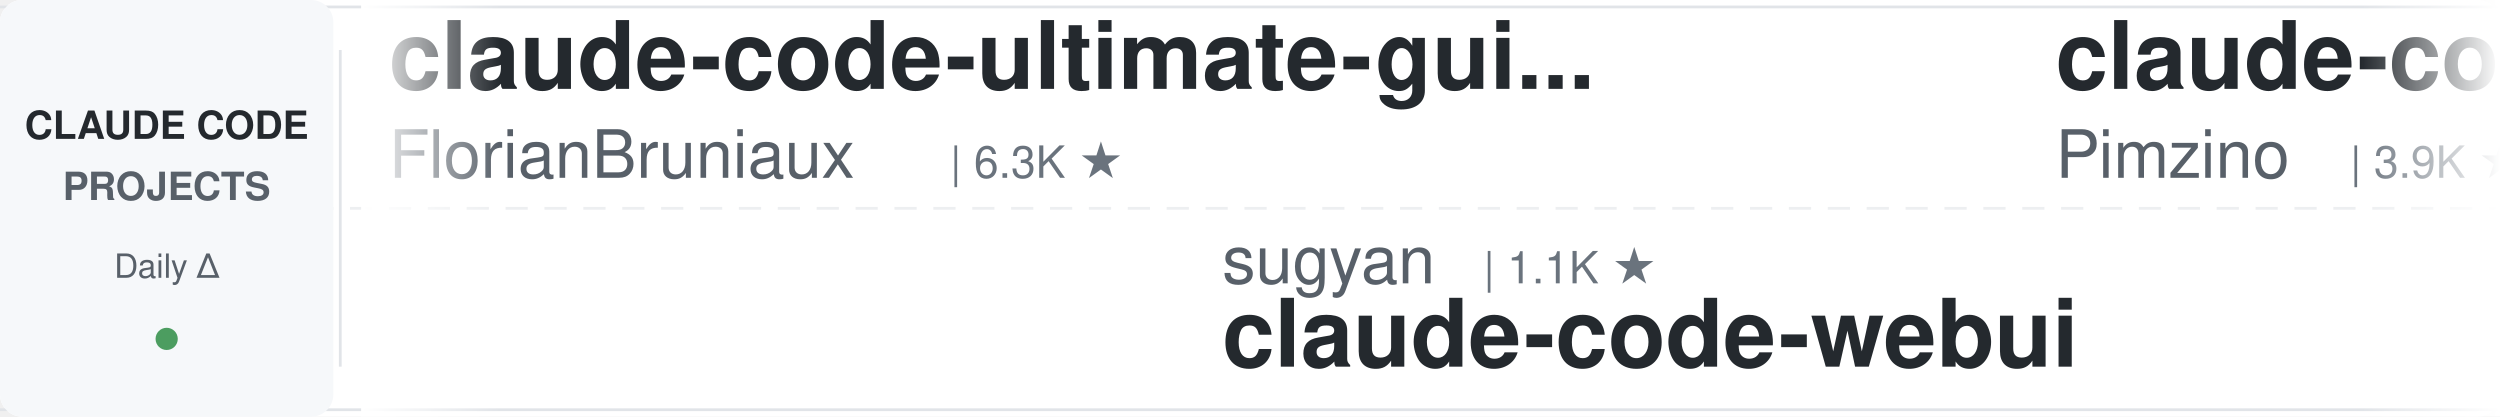
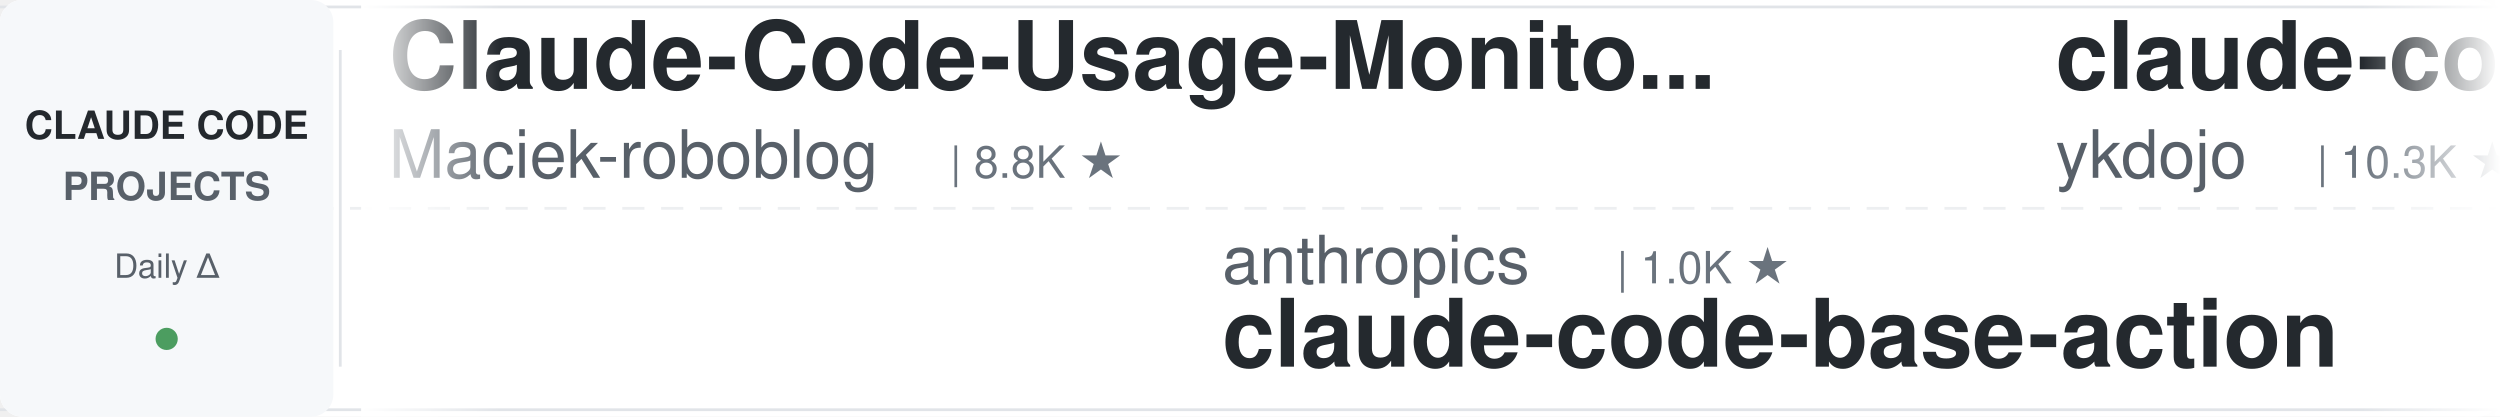
<svg xmlns="http://www.w3.org/2000/svg" width="900" height="150">
  <defs>
    <linearGradient id="awesomeLeftFade" x1="0%" y1="0%" x2="100%" y2="0%">
      <stop offset="0%" style="stop-color:#ffffff;stop-opacity:1" />
      <stop offset="100%" style="stop-color:#ffffff;stop-opacity:0" />
    </linearGradient>
    <linearGradient id="awesomeRightFade" x1="0%" y1="0%" x2="100%" y2="0%">
      <stop offset="0%" style="stop-color:#ffffff;stop-opacity:0" />
      <stop offset="100%" style="stop-color:#ffffff;stop-opacity:1" />
    </linearGradient>
  </defs>
  <rect width="900" height="150" fill="#ffffff" rx="8" />
  <rect x="0" y="2" width="900" height="1" fill="#e1e4e8" />
  <rect x="0" y="147" width="900" height="1" fill="#e1e4e8" />
  <line x1="0" y1="75" x2="900" y2="75" stroke="#e1e4e8" stroke-width="1" stroke-dasharray="8 6" opacity="0.6" />
  <rect x="0" y="0" width="120" height="150" fill="#f6f8fa" rx="8" />
  <text x="60" y="50" font-family="-apple-system, BlinkMacSystemFont, 'Segoe UI', Helvetica, Arial, sans-serif" font-size="14" font-weight="600" fill="#24292e" text-anchor="middle">CLAUDE CODE</text>
  <text x="60" y="72" font-family="-apple-system, BlinkMacSystemFont, 'Segoe UI', Helvetica, Arial, sans-serif" font-size="14" font-weight="600" fill="#586069" text-anchor="middle">PROJECTS</text>
  <text x="60" y="100" font-family="-apple-system, BlinkMacSystemFont, 'Segoe UI', Helvetica, Arial, sans-serif" font-size="12" font-weight="500" fill="#586069" text-anchor="middle">Daily Δ</text>
  <circle cx="60" cy="122" r="4" fill="#22863a" opacity="0.8" />
  <rect x="122" y="18" width="1" height="114" fill="#e1e4e8" />
  <clipPath id="awesomeTickerClip">
    <rect x="130" y="0" width="770" height="150" />
  </clipPath>
  <g clip-path="url(#awesomeTickerClip)">
    <g id="awesomeTickerItems">
      <animateTransform attributeName="transform" attributeType="XML" type="translate" from="0 0" to="-3000 0" dur="54s" repeatCount="indefinite" />
      <g transform="translate(0, 0)">
-         <text x="140" y="32" font-family="-apple-system, BlinkMacSystemFont, 'Segoe UI', Helvetica, Arial, sans-serif" font-size="34" font-weight="600" fill="#24292e">claude-code-ultimate-gui...</text>
-         <text x="140" y="64" font-family="-apple-system, BlinkMacSystemFont, 'Segoe UI', Helvetica, Arial, sans-serif" font-size="24" font-weight="400" fill="#586069">FlorianBruniaux</text>
-         <text x="342" y="64" font-family="-apple-system, BlinkMacSystemFont, 'Segoe UI', Helvetica, Arial, sans-serif" font-size="16" font-weight="500" fill="#6a737d">| 6.3K ★</text>
+         <text x="140" y="32" font-family="-apple-system, BlinkMacSystemFont, 'Segoe UI', Helvetica, Arial, sans-serif" font-size="34" font-weight="600" fill="#24292e">Claude-Code-Usage-Monito...</text>
+         <text x="140" y="64" font-family="-apple-system, BlinkMacSystemFont, 'Segoe UI', Helvetica, Arial, sans-serif" font-size="24" font-weight="400" fill="#586069">Maciek-roboblog</text>
+         <text x="342" y="64" font-family="-apple-system, BlinkMacSystemFont, 'Segoe UI', Helvetica, Arial, sans-serif" font-size="16" font-weight="500" fill="#6a737d">| 8.8K ★</text>
      </g>
      <g transform="translate(300, 0)">
-         <text x="140" y="102" font-family="-apple-system, BlinkMacSystemFont, 'Segoe UI', Helvetica, Arial, sans-serif" font-size="24" font-weight="400" fill="#586069">sugyan</text>
-         <text x="234" y="102" font-family="-apple-system, BlinkMacSystemFont, 'Segoe UI', Helvetica, Arial, sans-serif" font-size="16" font-weight="500" fill="#6a737d">| 1.1K ★</text>
-         <text x="140" y="132" font-family="-apple-system, BlinkMacSystemFont, 'Segoe UI', Helvetica, Arial, sans-serif" font-size="34" font-weight="600" fill="#24292e">claude-code-webui</text>
+         <text x="140" y="102" font-family="-apple-system, BlinkMacSystemFont, 'Segoe UI', Helvetica, Arial, sans-serif" font-size="24" font-weight="400" fill="#586069">anthropics</text>
+         <text x="282" y="102" font-family="-apple-system, BlinkMacSystemFont, 'Segoe UI', Helvetica, Arial, sans-serif" font-size="16" font-weight="500" fill="#6a737d">| 1.0K ★</text>
+         <text x="140" y="132" font-family="-apple-system, BlinkMacSystemFont, 'Segoe UI', Helvetica, Arial, sans-serif" font-size="34" font-weight="600" fill="#24292e">claude-code-base-action</text>
      </g>
      <g transform="translate(600, 0)">
-         <text x="140" y="32" font-family="-apple-system, BlinkMacSystemFont, 'Segoe UI', Helvetica, Arial, sans-serif" font-size="34" font-weight="600" fill="#24292e">claude-code-spec-workflo...</text>
-         <text x="140" y="64" font-family="-apple-system, BlinkMacSystemFont, 'Segoe UI', Helvetica, Arial, sans-serif" font-size="24" font-weight="400" fill="#586069">Pimzino</text>
-         <text x="246" y="64" font-family="-apple-system, BlinkMacSystemFont, 'Segoe UI', Helvetica, Arial, sans-serif" font-size="16" font-weight="500" fill="#6a737d">| 3.9K ★</text>
-         <text x="323" y="64" font-family="-apple-system, BlinkMacSystemFont, 'Segoe UI', Helvetica, Arial, sans-serif" font-size="16" font-weight="500" fill="#22863a"> +1</text>
+         <text x="140" y="32" font-family="-apple-system, BlinkMacSystemFont, 'Segoe UI', Helvetica, Arial, sans-serif" font-size="34" font-weight="600" fill="#24292e">claude-code-tips</text>
+         <text x="140" y="64" font-family="-apple-system, BlinkMacSystemFont, 'Segoe UI', Helvetica, Arial, sans-serif" font-size="24" font-weight="400" fill="#586069">ykdojo</text>
+         <text x="234" y="64" font-family="-apple-system, BlinkMacSystemFont, 'Segoe UI', Helvetica, Arial, sans-serif" font-size="16" font-weight="500" fill="#6a737d">| 10.3K ★</text>
+         <text x="320" y="64" font-family="-apple-system, BlinkMacSystemFont, 'Segoe UI', Helvetica, Arial, sans-serif" font-size="16" font-weight="500" fill="#22863a"> +1</text>
      </g>
      <g transform="translate(900, 0)">
-         <text x="140" y="102" font-family="-apple-system, BlinkMacSystemFont, 'Segoe UI', Helvetica, Arial, sans-serif" font-size="24" font-weight="400" fill="#586069">https-deeplearning-ai</text>
-         <text x="414" y="102" font-family="-apple-system, BlinkMacSystemFont, 'Segoe UI', Helvetica, Arial, sans-serif" font-size="16" font-weight="500" fill="#6a737d">| 560 ★</text>
-         <text x="140" y="132" font-family="-apple-system, BlinkMacSystemFont, 'Segoe UI', Helvetica, Arial, sans-serif" font-size="34" font-weight="600" fill="#24292e">sc-claude-code-files</text>
+         <text x="140" y="102" font-family="-apple-system, BlinkMacSystemFont, 'Segoe UI', Helvetica, Arial, sans-serif" font-size="24" font-weight="400" fill="#586069">kodu-ai</text>
+         <text x="246" y="102" font-family="-apple-system, BlinkMacSystemFont, 'Segoe UI', Helvetica, Arial, sans-serif" font-size="16" font-weight="500" fill="#6a737d">| 5.2K ★</text>
+         <text x="140" y="132" font-family="-apple-system, BlinkMacSystemFont, 'Segoe UI', Helvetica, Arial, sans-serif" font-size="34" font-weight="600" fill="#24292e">claude-coder</text>
      </g>
      <g transform="translate(1200, 0)">
-         <text x="140" y="32" font-family="-apple-system, BlinkMacSystemFont, 'Segoe UI', Helvetica, Arial, sans-serif" font-size="34" font-weight="600" fill="#24292e">Claude-code</text>
-         <text x="140" y="64" font-family="-apple-system, BlinkMacSystemFont, 'Segoe UI', Helvetica, Arial, sans-serif" font-size="24" font-weight="400" fill="#586069">fazxes</text>
-         <text x="234" y="64" font-family="-apple-system, BlinkMacSystemFont, 'Segoe UI', Helvetica, Arial, sans-serif" font-size="16" font-weight="500" fill="#6a737d">| 246 ★</text>
+         <text x="140" y="32" font-family="-apple-system, BlinkMacSystemFont, 'Segoe UI', Helvetica, Arial, sans-serif" font-size="34" font-weight="600" fill="#24292e">claude-code-analysis</text>
+         <text x="140" y="64" font-family="-apple-system, BlinkMacSystemFont, 'Segoe UI', Helvetica, Arial, sans-serif" font-size="24" font-weight="400" fill="#586069">liuup</text>
+         <text x="222" y="64" font-family="-apple-system, BlinkMacSystemFont, 'Segoe UI', Helvetica, Arial, sans-serif" font-size="16" font-weight="500" fill="#6a737d">| 4.1K ★</text>
      </g>
      <g transform="translate(1500, 0)">
-         <text x="140" y="102" font-family="-apple-system, BlinkMacSystemFont, 'Segoe UI', Helvetica, Arial, sans-serif" font-size="24" font-weight="400" fill="#586069">jqueryscript</text>
-         <text x="306" y="102" font-family="-apple-system, BlinkMacSystemFont, 'Segoe UI', Helvetica, Arial, sans-serif" font-size="16" font-weight="500" fill="#6a737d">| 541 ★</text>
-         <text x="140" y="132" font-family="-apple-system, BlinkMacSystemFont, 'Segoe UI', Helvetica, Arial, sans-serif" font-size="34" font-weight="600" fill="#24292e">awesome-claude-code</text>
+         <text x="140" y="102" font-family="-apple-system, BlinkMacSystemFont, 'Segoe UI', Helvetica, Arial, sans-serif" font-size="24" font-weight="400" fill="#586069">JrCx7scC</text>
+         <text x="258" y="102" font-family="-apple-system, BlinkMacSystemFont, 'Segoe UI', Helvetica, Arial, sans-serif" font-size="16" font-weight="500" fill="#6a737d">| 375 ★</text>
+         <text x="140" y="132" font-family="-apple-system, BlinkMacSystemFont, 'Segoe UI', Helvetica, Arial, sans-serif" font-size="34" font-weight="600" fill="#24292e">claude-code-source</text>
      </g>
      <g transform="translate(1800, 0)">
-         <text x="140" y="32" font-family="-apple-system, BlinkMacSystemFont, 'Segoe UI', Helvetica, Arial, sans-serif" font-size="34" font-weight="600" fill="#24292e">ClaudeCode-Portable</text>
-         <text x="140" y="64" font-family="-apple-system, BlinkMacSystemFont, 'Segoe UI', Helvetica, Arial, sans-serif" font-size="24" font-weight="400" fill="#586069">techjarves</text>
-         <text x="282" y="64" font-family="-apple-system, BlinkMacSystemFont, 'Segoe UI', Helvetica, Arial, sans-serif" font-size="16" font-weight="500" fill="#6a737d">| 1.6K ★</text>
+         <text x="140" y="32" font-family="-apple-system, BlinkMacSystemFont, 'Segoe UI', Helvetica, Arial, sans-serif" font-size="34" font-weight="600" fill="#24292e">Claude-Code</text>
+         <text x="140" y="64" font-family="-apple-system, BlinkMacSystemFont, 'Segoe UI', Helvetica, Arial, sans-serif" font-size="24" font-weight="400" fill="#586069">KPR111</text>
+         <text x="234" y="64" font-family="-apple-system, BlinkMacSystemFont, 'Segoe UI', Helvetica, Arial, sans-serif" font-size="16" font-weight="500" fill="#6a737d">| 18 ★</text>
      </g>
      <g transform="translate(2100, 0)">
-         <text x="140" y="102" font-family="-apple-system, BlinkMacSystemFont, 'Segoe UI', Helvetica, Arial, sans-serif" font-size="24" font-weight="400" fill="#586069">liuup</text>
-         <text x="222" y="102" font-family="-apple-system, BlinkMacSystemFont, 'Segoe UI', Helvetica, Arial, sans-serif" font-size="16" font-weight="500" fill="#6a737d">| 4.1K ★</text>
-         <text x="140" y="132" font-family="-apple-system, BlinkMacSystemFont, 'Segoe UI', Helvetica, Arial, sans-serif" font-size="34" font-weight="600" fill="#24292e">claude-code-analysis</text>
+         <text x="140" y="102" font-family="-apple-system, BlinkMacSystemFont, 'Segoe UI', Helvetica, Arial, sans-serif" font-size="24" font-weight="400" fill="#586069">ccplugins</text>
+         <text x="270" y="102" font-family="-apple-system, BlinkMacSystemFont, 'Segoe UI', Helvetica, Arial, sans-serif" font-size="16" font-weight="500" fill="#6a737d">| 990 ★</text>
+         <text x="140" y="132" font-family="-apple-system, BlinkMacSystemFont, 'Segoe UI', Helvetica, Arial, sans-serif" font-size="34" font-weight="600" fill="#24292e">awesome-claude-code-plug...</text>
      </g>
      <g transform="translate(2400, 0)">
-         <text x="140" y="32" font-family="-apple-system, BlinkMacSystemFont, 'Segoe UI', Helvetica, Arial, sans-serif" font-size="34" font-weight="600" fill="#24292e">claude_codex_bridge</text>
-         <text x="140" y="64" font-family="-apple-system, BlinkMacSystemFont, 'Segoe UI', Helvetica, Arial, sans-serif" font-size="24" font-weight="400" fill="#586069">SeemSeam</text>
-         <text x="258" y="64" font-family="-apple-system, BlinkMacSystemFont, 'Segoe UI', Helvetica, Arial, sans-serif" font-size="16" font-weight="500" fill="#6a737d">| 3.6K ★</text>
+         <text x="140" y="32" font-family="-apple-system, BlinkMacSystemFont, 'Segoe UI', Helvetica, Arial, sans-serif" font-size="34" font-weight="600" fill="#24292e">claude-code-rust</text>
+         <text x="140" y="64" font-family="-apple-system, BlinkMacSystemFont, 'Segoe UI', Helvetica, Arial, sans-serif" font-size="24" font-weight="400" fill="#586069">lorryjovens-hub</text>
+         <text x="342" y="64" font-family="-apple-system, BlinkMacSystemFont, 'Segoe UI', Helvetica, Arial, sans-serif" font-size="16" font-weight="500" fill="#6a737d">| 1.7K ★</text>
      </g>
      <g transform="translate(2700, 0)">
-         <text x="140" y="102" font-family="-apple-system, BlinkMacSystemFont, 'Segoe UI', Helvetica, Arial, sans-serif" font-size="24" font-weight="400" fill="#586069">lintsinghua</text>
-         <text x="294" y="102" font-family="-apple-system, BlinkMacSystemFont, 'Segoe UI', Helvetica, Arial, sans-serif" font-size="16" font-weight="500" fill="#6a737d">| 4.3K ★</text>
-         <text x="140" y="132" font-family="-apple-system, BlinkMacSystemFont, 'Segoe UI', Helvetica, Arial, sans-serif" font-size="34" font-weight="600" fill="#24292e">claude-code-book</text>
+         <text x="140" y="102" font-family="-apple-system, BlinkMacSystemFont, 'Segoe UI', Helvetica, Arial, sans-serif" font-size="24" font-weight="400" fill="#586069">Donchitos</text>
+         <text x="270" y="102" font-family="-apple-system, BlinkMacSystemFont, 'Segoe UI', Helvetica, Arial, sans-serif" font-size="16" font-weight="500" fill="#6a737d">| 30.5K ★</text>
+         <text x="356" y="102" font-family="-apple-system, BlinkMacSystemFont, 'Segoe UI', Helvetica, Arial, sans-serif" font-size="16" font-weight="500" fill="#22863a"> +46</text>
+         <text x="140" y="132" font-family="-apple-system, BlinkMacSystemFont, 'Segoe UI', Helvetica, Arial, sans-serif" font-size="34" font-weight="600" fill="#24292e">Claude-Code-Game-Studios</text>
      </g>
      <g transform="translate(3000, 0)">
-         <text x="140" y="32" font-family="-apple-system, BlinkMacSystemFont, 'Segoe UI', Helvetica, Arial, sans-serif" font-size="34" font-weight="600" fill="#24292e">claude-code-ultimate-gui...</text>
-         <text x="140" y="64" font-family="-apple-system, BlinkMacSystemFont, 'Segoe UI', Helvetica, Arial, sans-serif" font-size="24" font-weight="400" fill="#586069">FlorianBruniaux</text>
-         <text x="342" y="64" font-family="-apple-system, BlinkMacSystemFont, 'Segoe UI', Helvetica, Arial, sans-serif" font-size="16" font-weight="500" fill="#6a737d">| 6.3K ★</text>
+         <text x="140" y="32" font-family="-apple-system, BlinkMacSystemFont, 'Segoe UI', Helvetica, Arial, sans-serif" font-size="34" font-weight="600" fill="#24292e">Claude-Code-Usage-Monito...</text>
+         <text x="140" y="64" font-family="-apple-system, BlinkMacSystemFont, 'Segoe UI', Helvetica, Arial, sans-serif" font-size="24" font-weight="400" fill="#586069">Maciek-roboblog</text>
+         <text x="342" y="64" font-family="-apple-system, BlinkMacSystemFont, 'Segoe UI', Helvetica, Arial, sans-serif" font-size="16" font-weight="500" fill="#6a737d">| 8.8K ★</text>
      </g>
      <g transform="translate(3300, 0)">
-         <text x="140" y="102" font-family="-apple-system, BlinkMacSystemFont, 'Segoe UI', Helvetica, Arial, sans-serif" font-size="24" font-weight="400" fill="#586069">sugyan</text>
-         <text x="234" y="102" font-family="-apple-system, BlinkMacSystemFont, 'Segoe UI', Helvetica, Arial, sans-serif" font-size="16" font-weight="500" fill="#6a737d">| 1.1K ★</text>
-         <text x="140" y="132" font-family="-apple-system, BlinkMacSystemFont, 'Segoe UI', Helvetica, Arial, sans-serif" font-size="34" font-weight="600" fill="#24292e">claude-code-webui</text>
+         <text x="140" y="102" font-family="-apple-system, BlinkMacSystemFont, 'Segoe UI', Helvetica, Arial, sans-serif" font-size="24" font-weight="400" fill="#586069">anthropics</text>
+         <text x="282" y="102" font-family="-apple-system, BlinkMacSystemFont, 'Segoe UI', Helvetica, Arial, sans-serif" font-size="16" font-weight="500" fill="#6a737d">| 1.0K ★</text>
+         <text x="140" y="132" font-family="-apple-system, BlinkMacSystemFont, 'Segoe UI', Helvetica, Arial, sans-serif" font-size="34" font-weight="600" fill="#24292e">claude-code-base-action</text>
      </g>
      <g transform="translate(3600, 0)">
-         <text x="140" y="32" font-family="-apple-system, BlinkMacSystemFont, 'Segoe UI', Helvetica, Arial, sans-serif" font-size="34" font-weight="600" fill="#24292e">claude-code-spec-workflo...</text>
-         <text x="140" y="64" font-family="-apple-system, BlinkMacSystemFont, 'Segoe UI', Helvetica, Arial, sans-serif" font-size="24" font-weight="400" fill="#586069">Pimzino</text>
-         <text x="246" y="64" font-family="-apple-system, BlinkMacSystemFont, 'Segoe UI', Helvetica, Arial, sans-serif" font-size="16" font-weight="500" fill="#6a737d">| 3.9K ★</text>
-         <text x="323" y="64" font-family="-apple-system, BlinkMacSystemFont, 'Segoe UI', Helvetica, Arial, sans-serif" font-size="16" font-weight="500" fill="#22863a"> +1</text>
+         <text x="140" y="32" font-family="-apple-system, BlinkMacSystemFont, 'Segoe UI', Helvetica, Arial, sans-serif" font-size="34" font-weight="600" fill="#24292e">claude-code-tips</text>
+         <text x="140" y="64" font-family="-apple-system, BlinkMacSystemFont, 'Segoe UI', Helvetica, Arial, sans-serif" font-size="24" font-weight="400" fill="#586069">ykdojo</text>
+         <text x="234" y="64" font-family="-apple-system, BlinkMacSystemFont, 'Segoe UI', Helvetica, Arial, sans-serif" font-size="16" font-weight="500" fill="#6a737d">| 10.3K ★</text>
+         <text x="320" y="64" font-family="-apple-system, BlinkMacSystemFont, 'Segoe UI', Helvetica, Arial, sans-serif" font-size="16" font-weight="500" fill="#22863a"> +1</text>
      </g>
      <g transform="translate(3900, 0)">
-         <text x="140" y="102" font-family="-apple-system, BlinkMacSystemFont, 'Segoe UI', Helvetica, Arial, sans-serif" font-size="24" font-weight="400" fill="#586069">https-deeplearning-ai</text>
-         <text x="414" y="102" font-family="-apple-system, BlinkMacSystemFont, 'Segoe UI', Helvetica, Arial, sans-serif" font-size="16" font-weight="500" fill="#6a737d">| 560 ★</text>
-         <text x="140" y="132" font-family="-apple-system, BlinkMacSystemFont, 'Segoe UI', Helvetica, Arial, sans-serif" font-size="34" font-weight="600" fill="#24292e">sc-claude-code-files</text>
+         <text x="140" y="102" font-family="-apple-system, BlinkMacSystemFont, 'Segoe UI', Helvetica, Arial, sans-serif" font-size="24" font-weight="400" fill="#586069">kodu-ai</text>
+         <text x="246" y="102" font-family="-apple-system, BlinkMacSystemFont, 'Segoe UI', Helvetica, Arial, sans-serif" font-size="16" font-weight="500" fill="#6a737d">| 5.2K ★</text>
+         <text x="140" y="132" font-family="-apple-system, BlinkMacSystemFont, 'Segoe UI', Helvetica, Arial, sans-serif" font-size="34" font-weight="600" fill="#24292e">claude-coder</text>
      </g>
    </g>
  </g>
  <rect x="130" y="0" width="50" height="150" fill="url(#awesomeLeftFade)" />
  <rect x="850" y="0" width="50" height="150" fill="url(#awesomeRightFade)" />
</svg>
